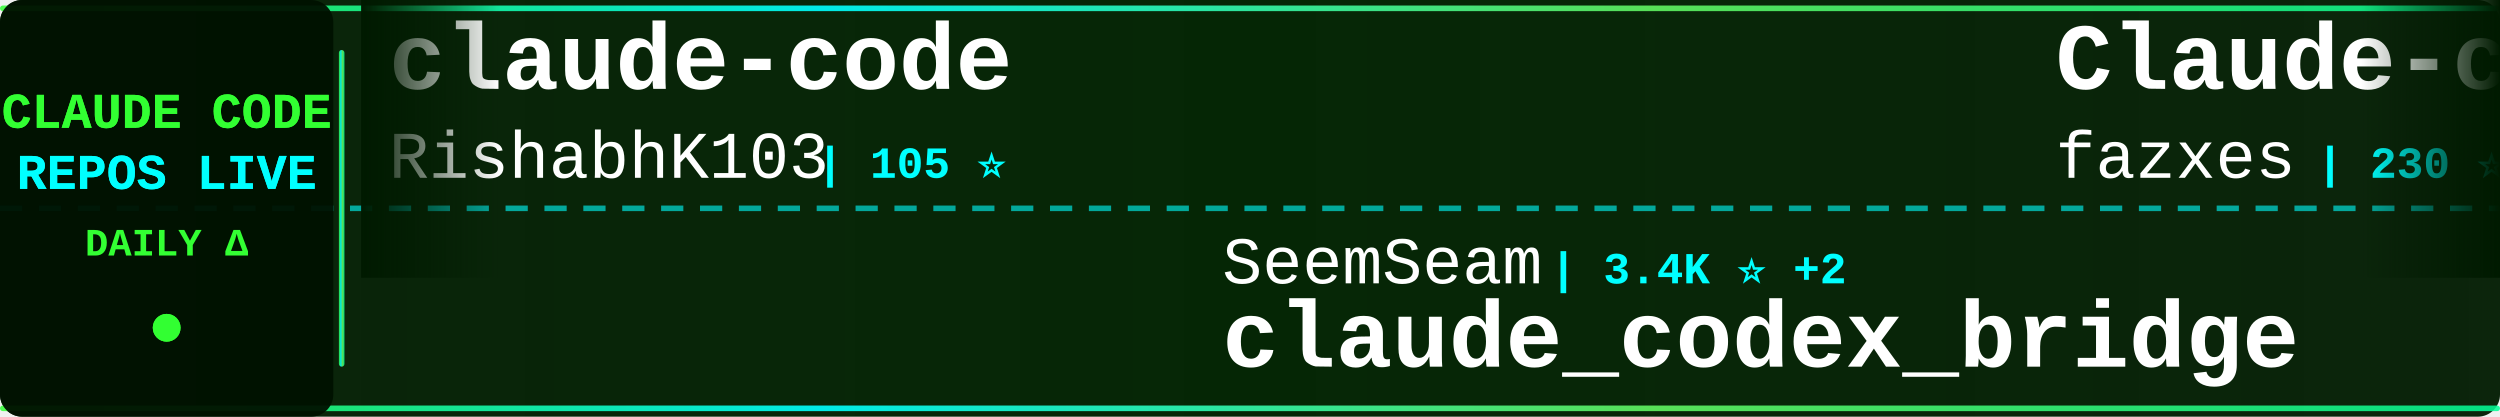
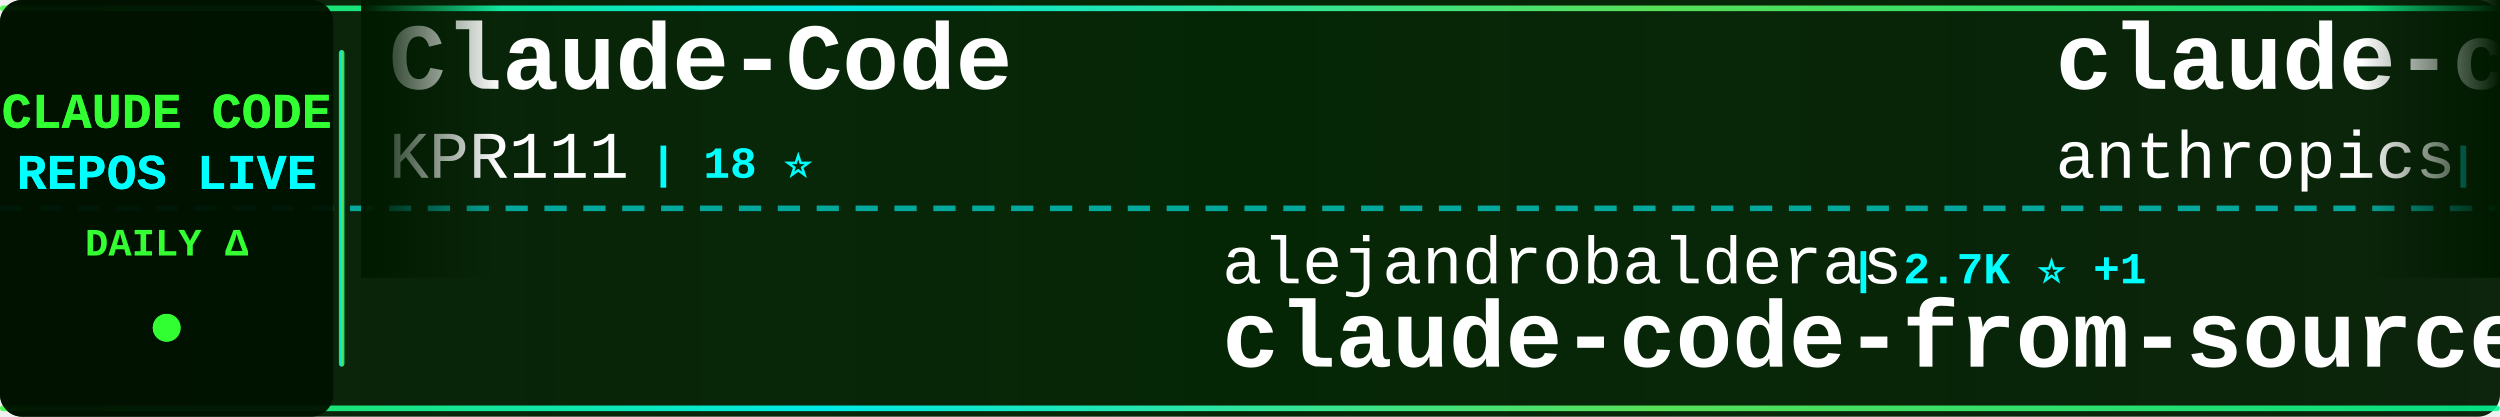
<svg xmlns="http://www.w3.org/2000/svg" width="900" height="150">
  <defs>
    <linearGradient id="tickerBg" x1="0%" y1="0%" x2="100%" y2="0%">
      <stop offset="0%" style="stop-color:#001a00;stop-opacity:0.95" />
      <stop offset="50%" style="stop-color:#002200;stop-opacity:0.98" />
      <stop offset="100%" style="stop-color:#001a00;stop-opacity:0.95" />
    </linearGradient>
    <linearGradient id="borderGrad" x1="0%" y1="0%" x2="100%" y2="0%">
      <stop offset="0%" style="stop-color:#33ff33;stop-opacity:0.85">
        <animate attributeName="stop-opacity" values="0.85;1;0.85" dur="2s" repeatCount="indefinite" />
      </stop>
      <stop offset="33%" style="stop-color:#00ffff;stop-opacity:0.9">
        <animate attributeName="stop-opacity" values="0.9;1;0.9" dur="2.2s" repeatCount="indefinite" />
      </stop>
      <stop offset="66%" style="stop-color:#66ff66;stop-opacity:0.85">
        <animate attributeName="stop-opacity" values="0.85;1;0.85" dur="1.8s" repeatCount="indefinite" />
      </stop>
      <stop offset="100%" style="stop-color:#00ff99;stop-opacity:0.85">
        <animate attributeName="stop-opacity" values="0.85;1;0.85" dur="2s" repeatCount="indefinite" />
      </stop>
    </linearGradient>
    <filter id="textGlow">
      <feGaussianBlur stdDeviation="0.1" result="coloredBlur" />
      <feMerge>
        <feMergeNode in="coloredBlur" />
        <feMergeNode in="SourceGraphic" />
      </feMerge>
    </filter>
    <filter id="metricGlow">
      <feGaussianBlur stdDeviation="0.2" result="coloredBlur" />
      <feMerge>
        <feMergeNode in="coloredBlur" />
        <feMergeNode in="SourceGraphic" />
      </feMerge>
    </filter>
    <linearGradient id="leftFade" x1="0%" y1="0%" x2="100%" y2="0%">
      <stop offset="0%" style="stop-color:#001a00;stop-opacity:1" />
      <stop offset="100%" style="stop-color:#001a00;stop-opacity:0" />
    </linearGradient>
    <linearGradient id="rightFade" x1="0%" y1="0%" x2="100%" y2="0%">
      <stop offset="0%" style="stop-color:#001a00;stop-opacity:0" />
      <stop offset="100%" style="stop-color:#001a00;stop-opacity:1" />
    </linearGradient>
  </defs>
  <rect width="900" height="150" fill="url(#tickerBg)" rx="8" />
  <rect x="0" y="2" width="900" height="2" fill="url(#borderGrad)" rx="1" />
  <rect x="0" y="146" width="900" height="2" fill="url(#borderGrad)" rx="1" />
  <line x1="0" y1="75" x2="900" y2="75" stroke="#00ffff" stroke-width="2" stroke-dasharray="8 6" opacity="0.6" />
  <rect x="0" y="0" width="120" height="150" fill="#001100" opacity="0.95" rx="8" />
  <text x="60" y="46" font-family="'Courier New', monospace" font-size="18" font-weight="bold" fill="#33ff33" text-anchor="middle" filter="url(#textGlow)">
    CLAUDE CODE
  </text>
  <text x="60" y="68" font-family="'Courier New', monospace" font-size="18" font-weight="bold" fill="#00ffff" text-anchor="middle" filter="url(#textGlow)">
    REPOS LIVE
  </text>
  <text x="60" y="92" font-family="'Courier New', monospace" font-size="14" font-weight="bold" fill="#33ff33" text-anchor="middle">
    DAILY Δ
  </text>
  <circle cx="60" cy="118" r="5" fill="#33ff33" filter="url(#metricGlow)">
    <animate attributeName="r" values="4;6;4" dur="1.5s" repeatCount="indefinite" />
    <animate attributeName="opacity" values="0.6;1;0.6" dur="1.5s" repeatCount="indefinite" />
  </circle>
  <rect x="122" y="18" width="2" height="114" fill="url(#borderGrad)" rx="1" />
  <clipPath id="tickerClip">
    <rect x="130" y="0" width="770" height="150" />
  </clipPath>
  <g clip-path="url(#tickerClip)">
    <g id="tickerItems">
      <animateTransform attributeName="transform" attributeType="XML" type="translate" from="0 0" to="-3000 0" dur="54s" repeatCount="indefinite" />
      <g transform="translate(0, 0)">
-         <text x="140" y="32" font-family="'Courier New', monospace" font-size="34" font-weight="bold" fill="#ffffff">claude-code</text>
-         <text x="140" y="64" font-family="'Courier New', monospace" font-size="24" font-weight="normal" fill="#ffffff" opacity="1.0">RishabhK103</text>
-         <text x="294" y="64" font-family="'Courier New', monospace" font-size="16" font-weight="bold" fill="#00ffff"> | 105 ⭐</text>
+         <text x="140" y="32" font-family="'Courier New', monospace" font-size="34" font-weight="bold" fill="#ffffff">Claude-Code</text>
+         <text x="140" y="64" font-family="'Courier New', monospace" font-size="24" font-weight="normal" fill="#ffffff" opacity="1.0">KPR111</text>
+         <text x="234" y="64" font-family="'Courier New', monospace" font-size="16" font-weight="bold" fill="#00ffff"> | 18 ⭐</text>
      </g>
      <g transform="translate(300, 0)">
-         <text x="140" y="102" font-family="'Courier New', monospace" font-size="24" font-weight="normal" fill="#ffffff" opacity="1.0">SeemSeam</text>
-         <text x="258" y="102" font-family="'Courier New', monospace" font-size="16" font-weight="bold" fill="#00ffff"> | 3.4K ⭐ +2</text>
-         <text x="140" y="132" font-family="'Courier New', monospace" font-size="34" font-weight="bold" fill="#ffffff">claude_codex_bridge</text>
+         <text x="140" y="102" font-family="'Courier New', monospace" font-size="24" font-weight="normal" fill="#ffffff" opacity="1.0">alejandrobalderas</text>
+         <text x="366" y="102" font-family="'Courier New', monospace" font-size="16" font-weight="bold" fill="#00ffff"> | 2.7K ⭐ +1</text>
+         <text x="140" y="132" font-family="'Courier New', monospace" font-size="34" font-weight="bold" fill="#ffffff">claude-code-from-source</text>
      </g>
      <g transform="translate(600, 0)">
-         <text x="140" y="32" font-family="'Courier New', monospace" font-size="34" font-weight="bold" fill="#ffffff">Claude-code</text>
-         <text x="140" y="64" font-family="'Courier New', monospace" font-size="24" font-weight="normal" fill="#ffffff" opacity="1.0">fazxes</text>
-         <text x="234" y="64" font-family="'Courier New', monospace" font-size="16" font-weight="bold" fill="#00ffff"> | 230 ⭐</text>
+         <text x="140" y="32" font-family="'Courier New', monospace" font-size="34" font-weight="bold" fill="#ffffff">claude-code-base-action</text>
+         <text x="140" y="64" font-family="'Courier New', monospace" font-size="24" font-weight="normal" fill="#ffffff" opacity="1.0">anthropics</text>
+         <text x="282" y="64" font-family="'Courier New', monospace" font-size="16" font-weight="bold" fill="#00ffff"> | 936 ⭐ +1</text>
      </g>
      <g transform="translate(900, 0)">
-         <text x="140" y="102" font-family="'Courier New', monospace" font-size="24" font-weight="normal" fill="#ffffff" opacity="1.0">jarmuine</text>
-         <text x="258" y="102" font-family="'Courier New', monospace" font-size="16" font-weight="bold" fill="#00ffff"> | 2.3K ⭐</text>
+         <text x="140" y="102" font-family="'Courier New', monospace" font-size="24" font-weight="normal" fill="#ffffff" opacity="1.0">guanshan</text>
+         <text x="258" y="102" font-family="'Courier New', monospace" font-size="16" font-weight="bold" fill="#00ffff"> | 61 ⭐</text>
+         <text x="140" y="132" font-family="'Courier New', monospace" font-size="34" font-weight="bold" fill="#ffffff">ClaudeCode</text>
+       </g>
+       <g transform="translate(1200, 0)">
+         <text x="140" y="32" font-family="'Courier New', monospace" font-size="34" font-weight="bold" fill="#ffffff">Open-ClaudeCode</text>
+         <text x="140" y="64" font-family="'Courier New', monospace" font-size="24" font-weight="normal" fill="#ffffff" opacity="1.0">LING71671</text>
+         <text x="270" y="64" font-family="'Courier New', monospace" font-size="16" font-weight="bold" fill="#00ffff"> | 932 ⭐</text>
+       </g>
+       <g transform="translate(1500, 0)">
+         <text x="140" y="102" font-family="'Courier New', monospace" font-size="24" font-weight="normal" fill="#ffffff" opacity="1.0">Piebald-AI</text>
+         <text x="282" y="102" font-family="'Courier New', monospace" font-size="16" font-weight="bold" fill="#00ffff"> | 12.2K ⭐ +3</text>
+         <text x="140" y="132" font-family="'Courier New', monospace" font-size="34" font-weight="bold" fill="#ffffff">claude-code-system-promp...</text>
+       </g>
+       <g transform="translate(1800, 0)">
+         <text x="140" y="32" font-family="'Courier New', monospace" font-size="34" font-weight="bold" fill="#ffffff">claude-code-rev</text>
+         <text x="140" y="64" font-family="'Courier New', monospace" font-size="24" font-weight="normal" fill="#ffffff" opacity="1.0">oboard</text>
+         <text x="234" y="64" font-family="'Courier New', monospace" font-size="16" font-weight="bold" fill="#00ffff"> | 3.3K ⭐</text>
+       </g>
+       <g transform="translate(2100, 0)">
+         <text x="140" y="102" font-family="'Courier New', monospace" font-size="24" font-weight="normal" fill="#ffffff" opacity="1.0">lowcortisolprogrammer</text>
+         <text x="414" y="102" font-family="'Courier New', monospace" font-size="16" font-weight="bold" fill="#00ffff"> | 172 ⭐</text>
        <text x="140" y="132" font-family="'Courier New', monospace" font-size="34" font-weight="bold" fill="#ffffff">claude-code</text>
      </g>
-       <g transform="translate(1200, 0)">
-         <text x="140" y="32" font-family="'Courier New', monospace" font-size="34" font-weight="bold" fill="#ffffff">pi-vs-claude-code</text>
-         <text x="140" y="64" font-family="'Courier New', monospace" font-size="24" font-weight="normal" fill="#ffffff" opacity="1.0">disler</text>
-         <text x="234" y="64" font-family="'Courier New', monospace" font-size="16" font-weight="bold" fill="#00ffff"> | 1.6K ⭐ +1</text>
-       </g>
-       <g transform="translate(1500, 0)">
-         <text x="140" y="102" font-family="'Courier New', monospace" font-size="24" font-weight="normal" fill="#ffffff" opacity="1.0">lorryjovens-hub</text>
-         <text x="342" y="102" font-family="'Courier New', monospace" font-size="16" font-weight="bold" fill="#00ffff"> | 1.7K ⭐</text>
-         <text x="140" y="132" font-family="'Courier New', monospace" font-size="34" font-weight="bold" fill="#ffffff">claude-code-rust</text>
-       </g>
-       <g transform="translate(1800, 0)">
-         <text x="140" y="32" font-family="'Courier New', monospace" font-size="34" font-weight="bold" fill="#ffffff">collection-claude-code-s...</text>
-         <text x="140" y="64" font-family="'Courier New', monospace" font-size="24" font-weight="normal" fill="#ffffff" opacity="1.0">chauncygu</text>
-         <text x="270" y="64" font-family="'Courier New', monospace" font-size="16" font-weight="bold" fill="#00ffff"> | 2.8K ⭐ +1</text>
-       </g>
-       <g transform="translate(2100, 0)">
-         <text x="140" y="102" font-family="'Courier New', monospace" font-size="24" font-weight="normal" fill="#ffffff" opacity="1.0">feiskyer</text>
-         <text x="258" y="102" font-family="'Courier New', monospace" font-size="16" font-weight="bold" fill="#00ffff"> | 1.6K ⭐</text>
-         <text x="140" y="132" font-family="'Courier New', monospace" font-size="34" font-weight="bold" fill="#ffffff">claude-code-settings</text>
-       </g>
      <g transform="translate(2400, 0)">
-         <text x="140" y="32" font-family="'Courier New', monospace" font-size="34" font-weight="bold" fill="#ffffff">how-claude-code-works</text>
-         <text x="140" y="64" font-family="'Courier New', monospace" font-size="24" font-weight="normal" fill="#ffffff" opacity="1.0">Windy3f3f3f3f</text>
-         <text x="318" y="64" font-family="'Courier New', monospace" font-size="16" font-weight="bold" fill="#00ffff"> | 3.4K ⭐ +1</text>
+         <text x="140" y="32" font-family="'Courier New', monospace" font-size="34" font-weight="bold" fill="#ffffff">claude-code-spec-workflo...</text>
+         <text x="140" y="64" font-family="'Courier New', monospace" font-size="24" font-weight="normal" fill="#ffffff" opacity="1.0">Pimzino</text>
+         <text x="246" y="64" font-family="'Courier New', monospace" font-size="16" font-weight="bold" fill="#00ffff"> | 3.8K ⭐</text>
      </g>
      <g transform="translate(2700, 0)">
-         <text x="140" y="102" font-family="'Courier New', monospace" font-size="24" font-weight="normal" fill="#ffffff" opacity="1.0">anthropics</text>
-         <text x="282" y="102" font-family="'Courier New', monospace" font-size="16" font-weight="bold" fill="#00ffff"> | 166.2K ⭐ +35</text>
-         <text x="140" y="132" font-family="'Courier New', monospace" font-size="34" font-weight="bold" fill="#ffffff">skills</text>
+         <text x="140" y="102" font-family="'Courier New', monospace" font-size="24" font-weight="normal" fill="#ffffff" opacity="1.0">jqueryscript</text>
+         <text x="306" y="102" font-family="'Courier New', monospace" font-size="16" font-weight="bold" fill="#00ffff"> | 487 ⭐ +1</text>
+         <text x="140" y="132" font-family="'Courier New', monospace" font-size="34" font-weight="bold" fill="#ffffff">awesome-claude-code</text>
      </g>
      <g transform="translate(3000, 0)">
-         <text x="140" y="32" font-family="'Courier New', monospace" font-size="34" font-weight="bold" fill="#ffffff">claude-code</text>
-         <text x="140" y="64" font-family="'Courier New', monospace" font-size="24" font-weight="normal" fill="#ffffff" opacity="1.0">RishabhK103</text>
-         <text x="294" y="64" font-family="'Courier New', monospace" font-size="16" font-weight="bold" fill="#00ffff"> | 105 ⭐</text>
+         <text x="140" y="32" font-family="'Courier New', monospace" font-size="34" font-weight="bold" fill="#ffffff">Claude-Code</text>
+         <text x="140" y="64" font-family="'Courier New', monospace" font-size="24" font-weight="normal" fill="#ffffff" opacity="1.0">KPR111</text>
+         <text x="234" y="64" font-family="'Courier New', monospace" font-size="16" font-weight="bold" fill="#00ffff"> | 18 ⭐</text>
      </g>
      <g transform="translate(3300, 0)">
-         <text x="140" y="102" font-family="'Courier New', monospace" font-size="24" font-weight="normal" fill="#ffffff" opacity="1.0">SeemSeam</text>
-         <text x="258" y="102" font-family="'Courier New', monospace" font-size="16" font-weight="bold" fill="#00ffff"> | 3.4K ⭐ +2</text>
-         <text x="140" y="132" font-family="'Courier New', monospace" font-size="34" font-weight="bold" fill="#ffffff">claude_codex_bridge</text>
+         <text x="140" y="102" font-family="'Courier New', monospace" font-size="24" font-weight="normal" fill="#ffffff" opacity="1.0">alejandrobalderas</text>
+         <text x="366" y="102" font-family="'Courier New', monospace" font-size="16" font-weight="bold" fill="#00ffff"> | 2.7K ⭐ +1</text>
+         <text x="140" y="132" font-family="'Courier New', monospace" font-size="34" font-weight="bold" fill="#ffffff">claude-code-from-source</text>
      </g>
      <g transform="translate(3600, 0)">
-         <text x="140" y="32" font-family="'Courier New', monospace" font-size="34" font-weight="bold" fill="#ffffff">Claude-code</text>
-         <text x="140" y="64" font-family="'Courier New', monospace" font-size="24" font-weight="normal" fill="#ffffff" opacity="1.0">fazxes</text>
-         <text x="234" y="64" font-family="'Courier New', monospace" font-size="16" font-weight="bold" fill="#00ffff"> | 230 ⭐</text>
+         <text x="140" y="32" font-family="'Courier New', monospace" font-size="34" font-weight="bold" fill="#ffffff">claude-code-base-action</text>
+         <text x="140" y="64" font-family="'Courier New', monospace" font-size="24" font-weight="normal" fill="#ffffff" opacity="1.0">anthropics</text>
+         <text x="282" y="64" font-family="'Courier New', monospace" font-size="16" font-weight="bold" fill="#00ffff"> | 936 ⭐ +1</text>
      </g>
      <g transform="translate(3900, 0)">
-         <text x="140" y="102" font-family="'Courier New', monospace" font-size="24" font-weight="normal" fill="#ffffff" opacity="1.0">jarmuine</text>
-         <text x="258" y="102" font-family="'Courier New', monospace" font-size="16" font-weight="bold" fill="#00ffff"> | 2.3K ⭐</text>
-         <text x="140" y="132" font-family="'Courier New', monospace" font-size="34" font-weight="bold" fill="#ffffff">claude-code</text>
+         <text x="140" y="102" font-family="'Courier New', monospace" font-size="24" font-weight="normal" fill="#ffffff" opacity="1.0">guanshan</text>
+         <text x="258" y="102" font-family="'Courier New', monospace" font-size="16" font-weight="bold" fill="#00ffff"> | 61 ⭐</text>
+         <text x="140" y="132" font-family="'Courier New', monospace" font-size="34" font-weight="bold" fill="#ffffff">ClaudeCode</text>
      </g>
    </g>
  </g>
  <rect x="130" y="0" width="50" height="100" fill="url(#leftFade)" />
  <rect x="850" y="0" width="50" height="100" fill="url(#rightFade)" />
</svg>
